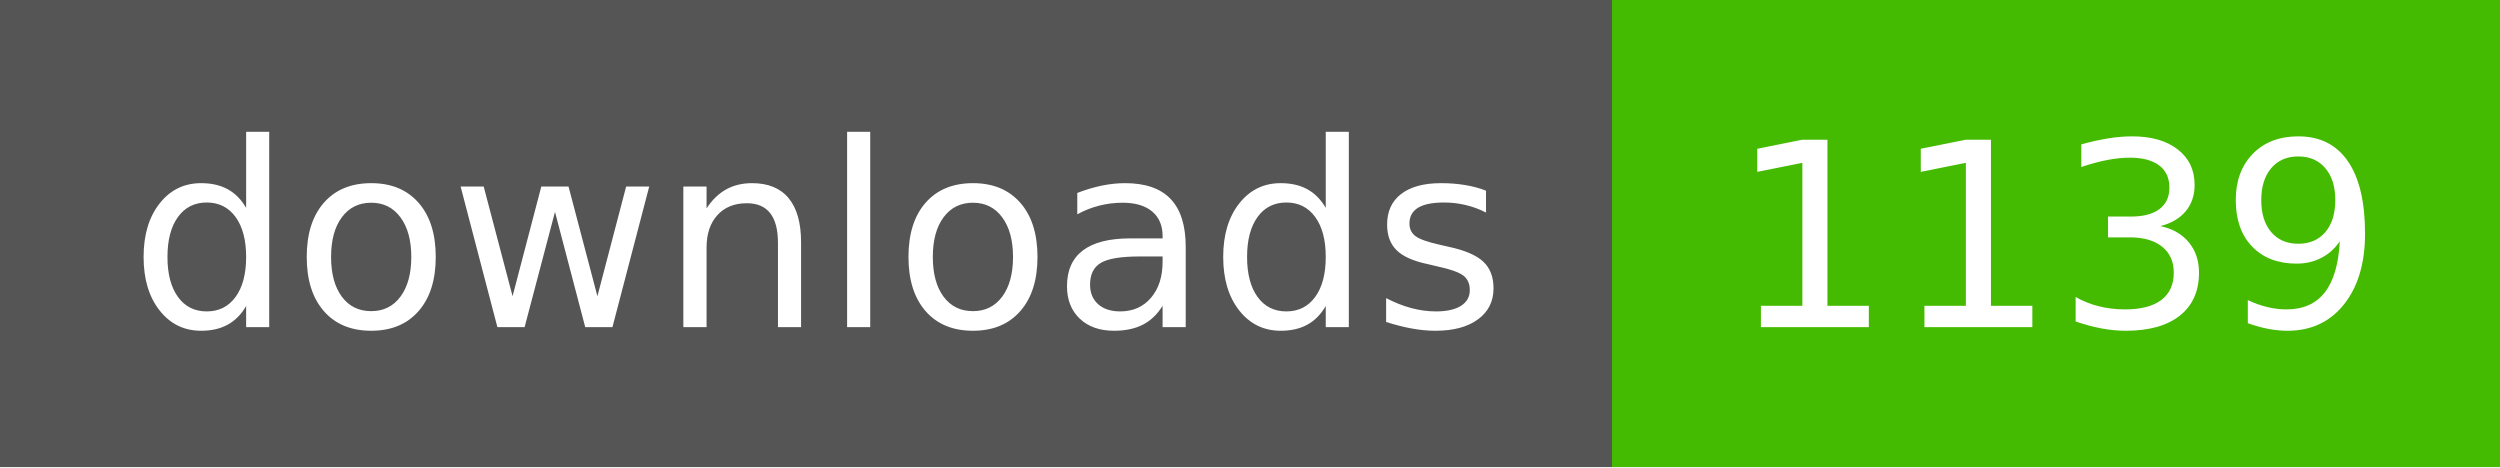
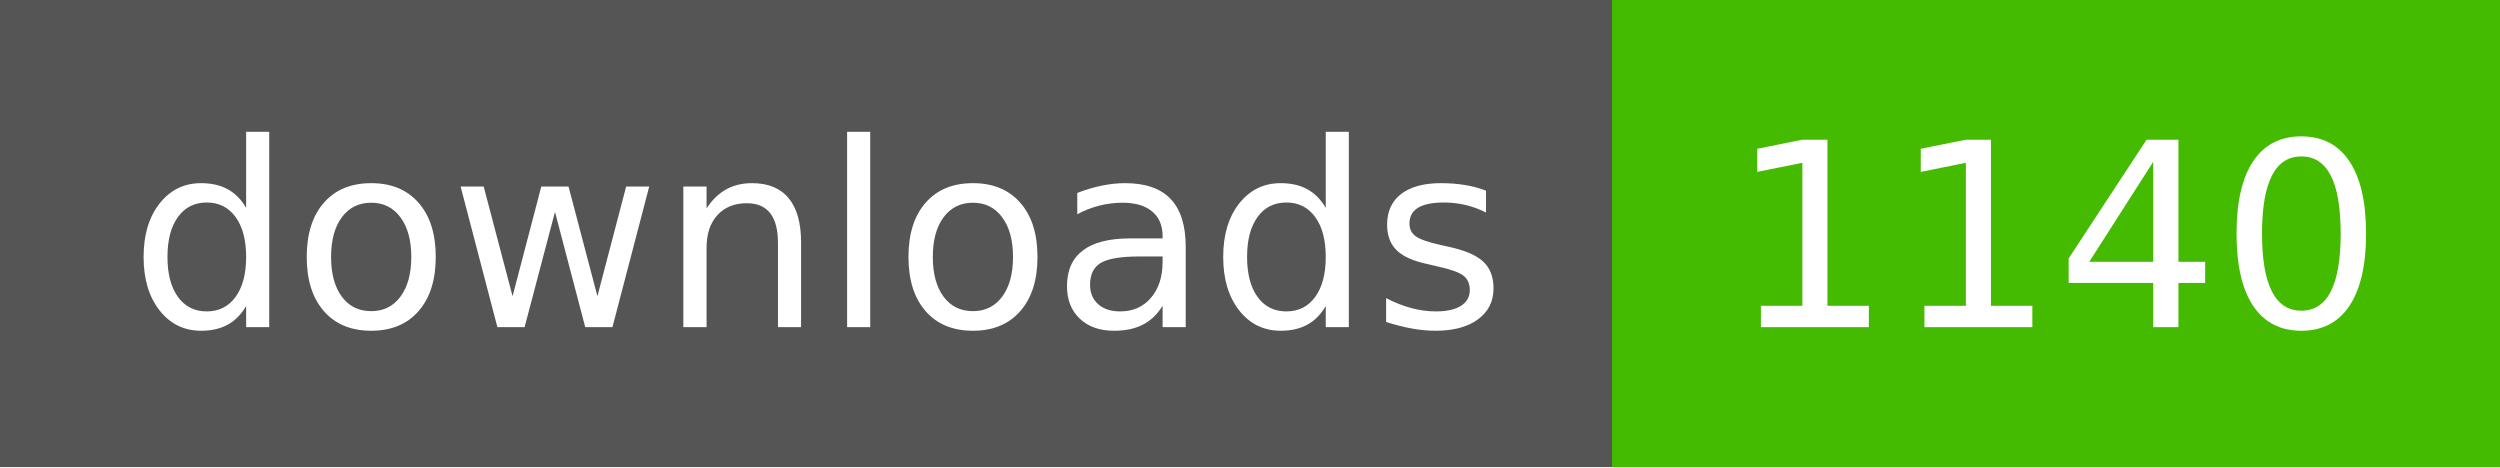
- <svg xmlns="http://www.w3.org/2000/svg" width="107" height="20" role="img" aria-label="downloads: 1139">
+ <svg xmlns="http://www.w3.org/2000/svg" width="107" height="20" role="img" aria-label="downloads: 1140">
  <g shape-rendering="crispEdges">
    <rect width="69" height="20" fill="#555" />
    <rect x="69" width="38" height="20" fill="#4b0" />
  </g>
  <g fill="#fff" text-anchor="middle" font-family="Verdana,Geneva,DejaVu Sans,sans-serif" text-rendering="geometricPrecision" font-size="110">
    <text x="350" y="140" textLength="590" transform="scale(.1)">downloads</text>
-     <text x="880" y="140" textLength="280" transform="scale(.1)">1139</text>
+     <text x="880" y="140" textLength="280" transform="scale(.1)">1140</text>
  </g>
</svg>
